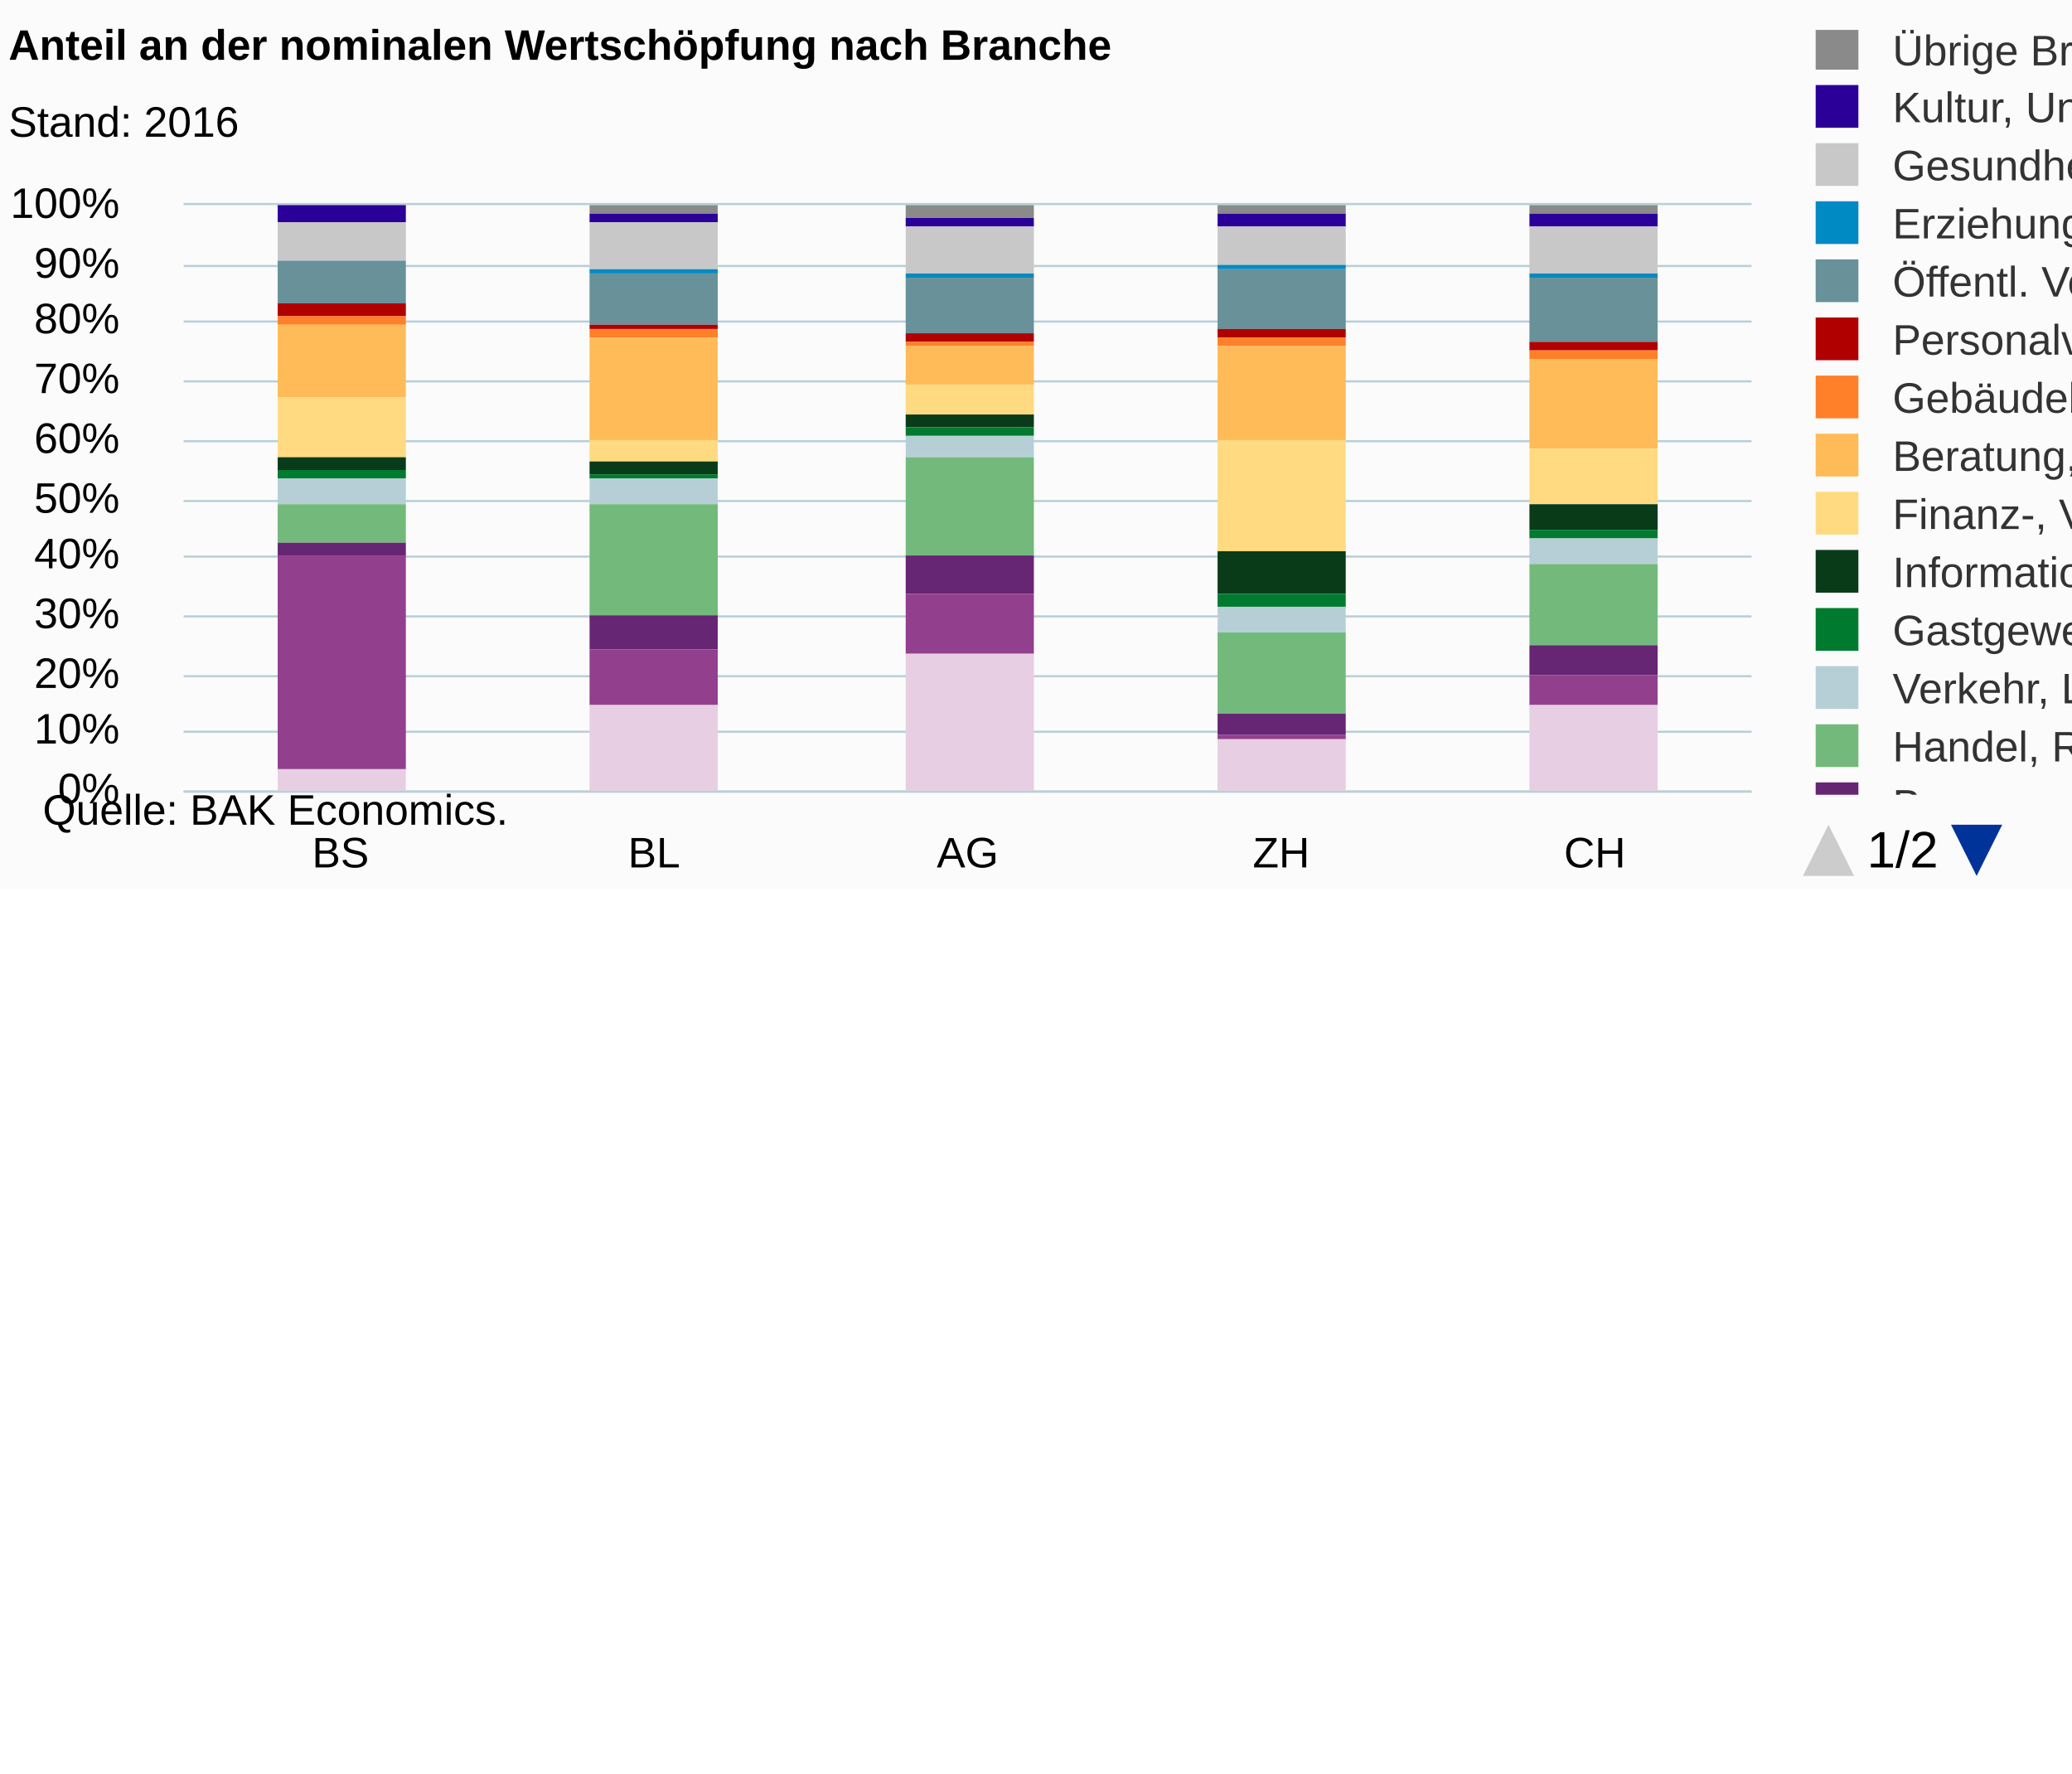
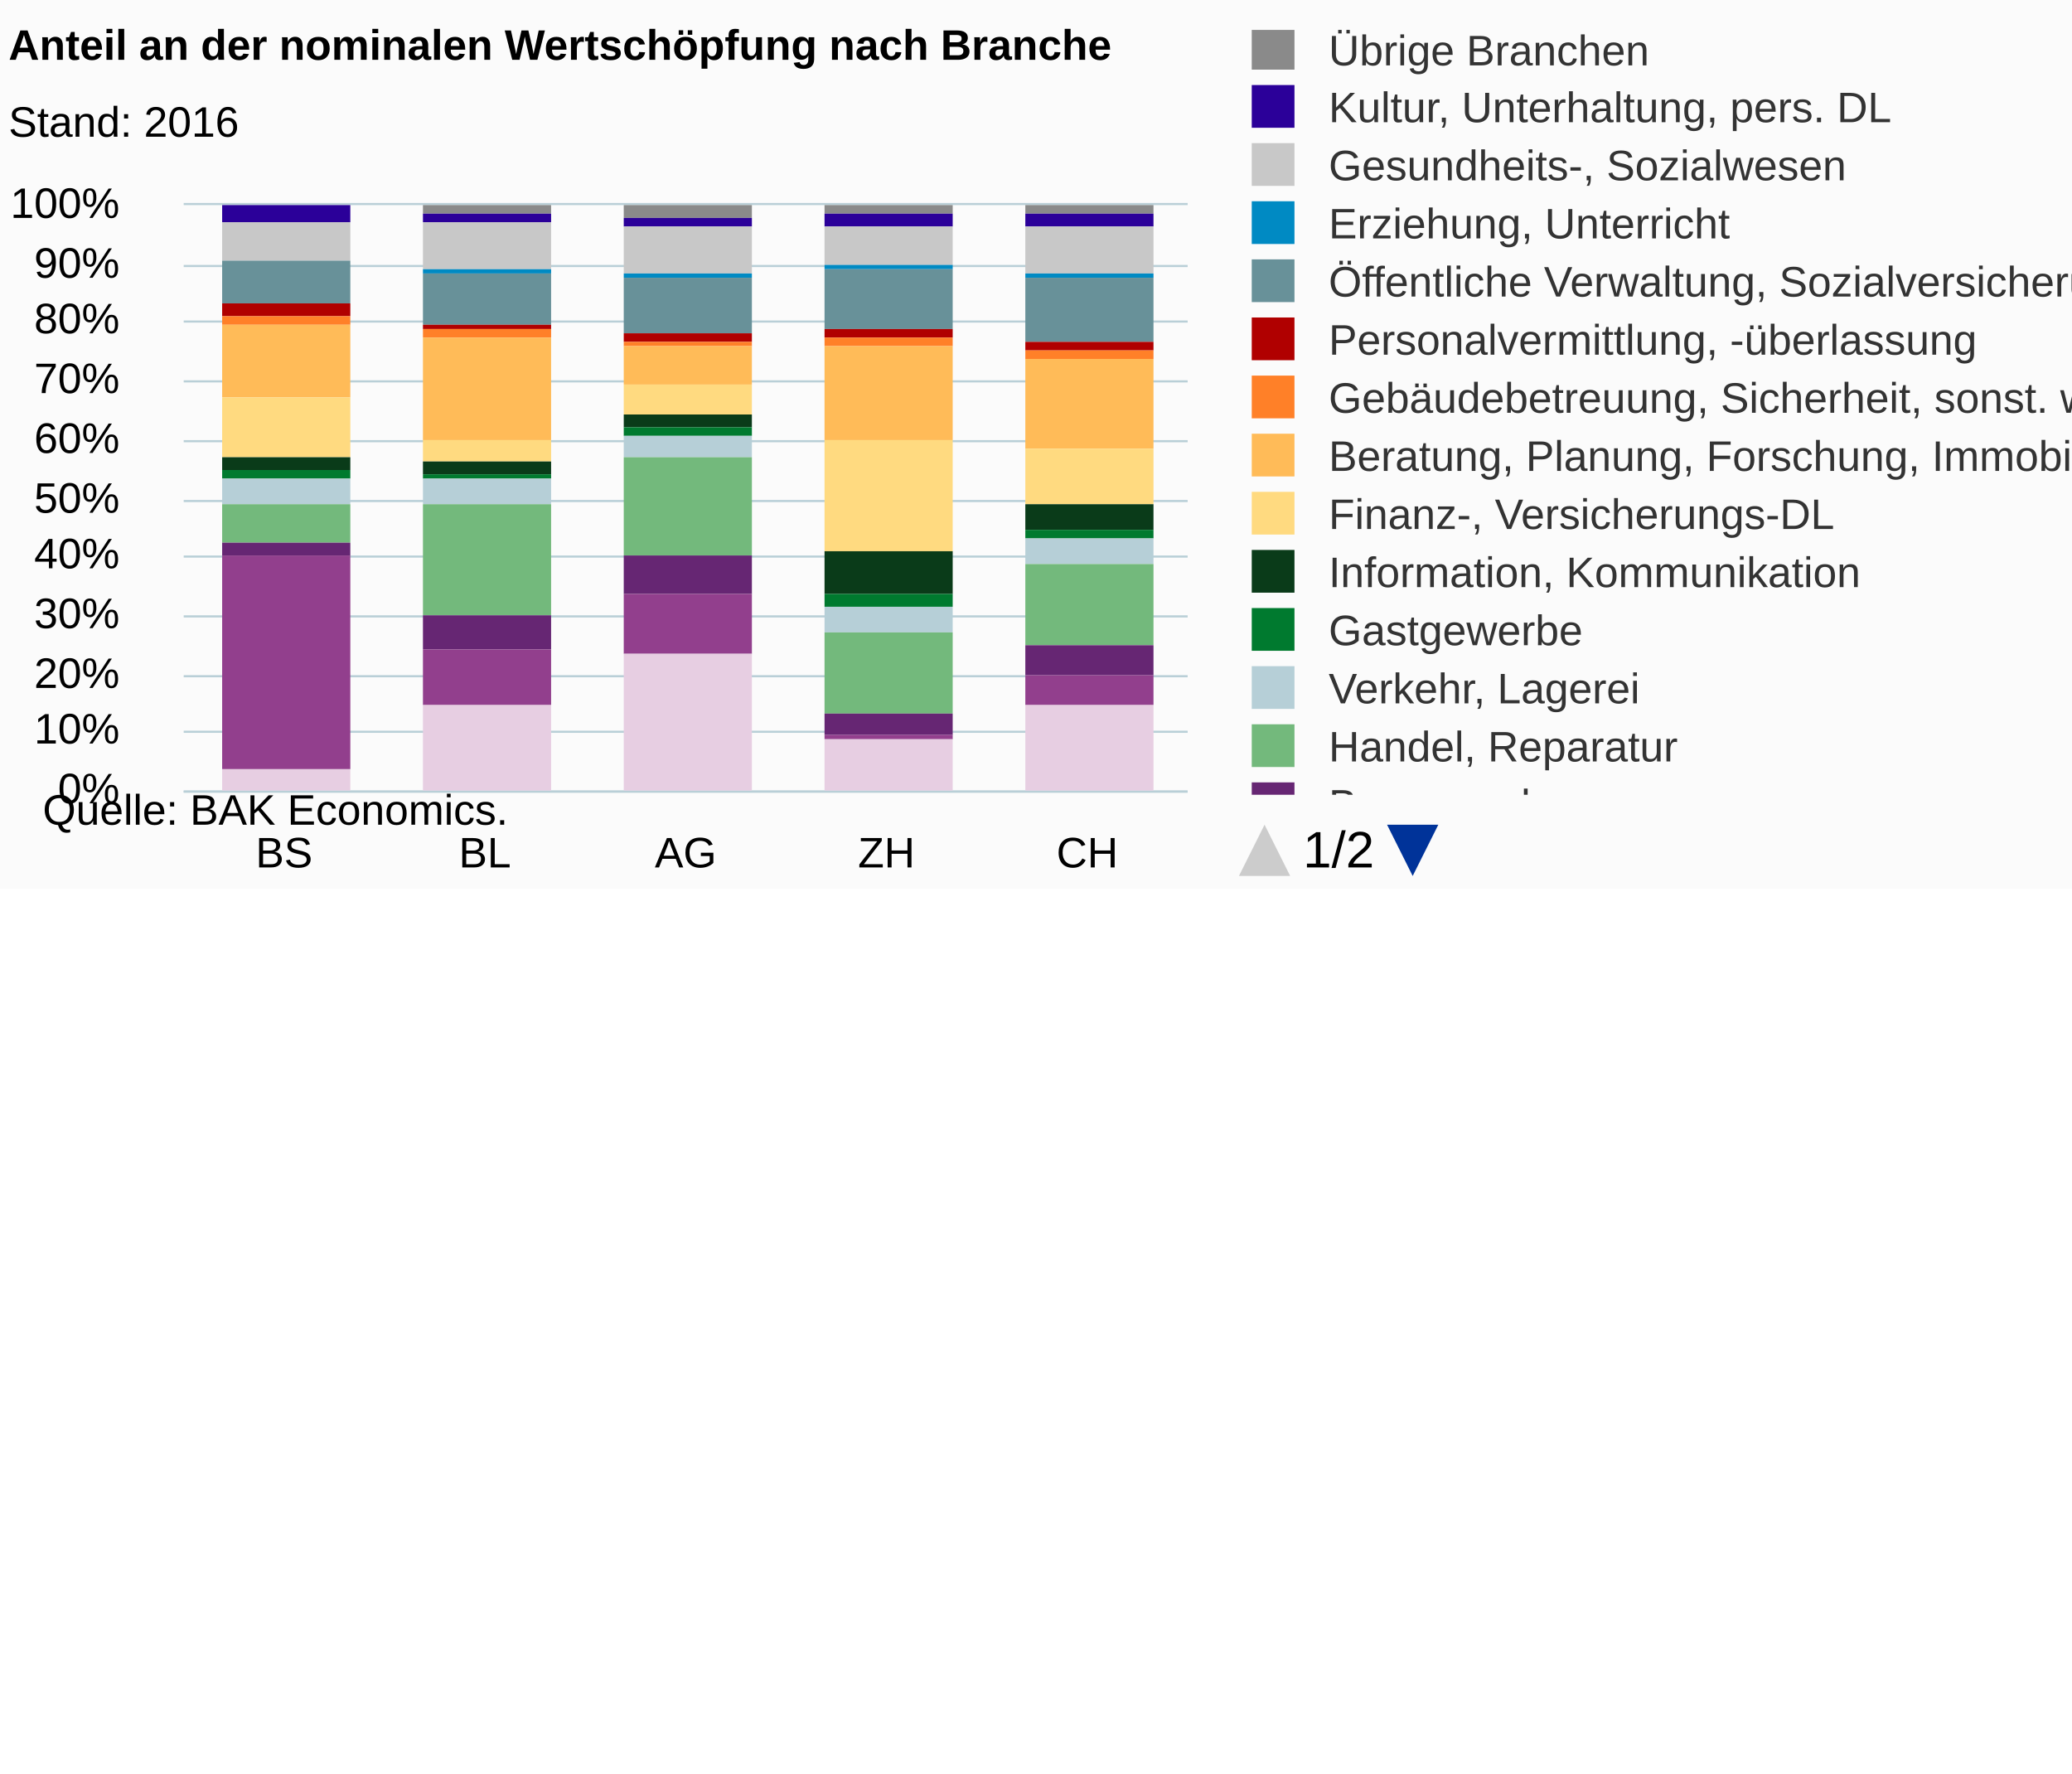
<svg xmlns="http://www.w3.org/2000/svg" version="1.1" class="highcharts-root" style="font-family:Arial;font-size:12px;" viewBox="0 0 485 415">
  <defs>
-     <clipPath id="highcharts-49qel8o-7">
+     <clipPath id="highcharts-8b94fd5-7">
      <rect x="0" y="0" width="9999" height="179" fill="none" />
    </clipPath>
-     <clipPath id="highcharts-49qel8o-8">
-       <rect x="0" y="0" width="367" height="137" fill="none" />
+     <clipPath id="highcharts-8b94fd5-8">
+       <rect x="0" y="0" width="235" height="137" fill="none" />
    </clipPath>
-     <clipPath id="highcharts-49qel8o-9">
-       <rect x="0" y="0" width="367" height="137" fill="none" />
+     <clipPath id="highcharts-8b94fd5-9">
+       <rect x="0" y="0" width="235" height="137" fill="none" />
    </clipPath>
  </defs>
  <rect fill="#fbfbfb" class="highcharts-background" x="0" y="0" width="665" height="208" rx="0" ry="0" />
-   <rect fill="none" class="highcharts-plot-background" x="43" y="48" width="367" height="137" />
+   <rect fill="none" class="highcharts-plot-background" x="43" y="48" width="235" height="137" />
  <g class="highcharts-pane-group" data-z-index="0" />
  <g class="highcharts-grid highcharts-xaxis-grid " data-z-index="1">
-     <path fill="none" data-z-index="1" class="highcharts-grid-line" d="M 115.5 48 L 115.5 185" opacity="1" />
-     <path fill="none" data-z-index="1" class="highcharts-grid-line" d="M 189.5 48 L 189.5 185" opacity="1" />
-     <path fill="none" data-z-index="1" class="highcharts-grid-line" d="M 262.5 48 L 262.5 185" opacity="1" />
-     <path fill="none" data-z-index="1" class="highcharts-grid-line" d="M 336.5 48 L 336.5 185" opacity="1" />
-     <path fill="none" data-z-index="1" class="highcharts-grid-line" d="M 409.5 48 L 409.5 185" opacity="1" />
+     <path fill="none" data-z-index="1" class="highcharts-grid-line" d="M 89.5 48 L 89.5 185" opacity="1" />
+     <path fill="none" data-z-index="1" class="highcharts-grid-line" d="M 136.5 48 L 136.5 185" opacity="1" />
+     <path fill="none" data-z-index="1" class="highcharts-grid-line" d="M 183.5 48 L 183.5 185" opacity="1" />
+     <path fill="none" data-z-index="1" class="highcharts-grid-line" d="M 230.5 48 L 230.5 185" opacity="1" />
+     <path fill="none" data-z-index="1" class="highcharts-grid-line" d="M 277.5 48 L 277.5 185" opacity="1" />
    <path fill="none" data-z-index="1" class="highcharts-grid-line" d="M 42.5 48 L 42.5 185" opacity="1" />
  </g>
  <g class="highcharts-grid highcharts-yaxis-grid " data-z-index="1">
-     <path fill="none" stroke="#B9CFD7" stroke-width="0.5" data-z-index="1" class="highcharts-grid-line" d="M 43 185.25 L 410 185.25" opacity="1" />
-     <path fill="none" stroke="#B9CFD7" stroke-width="0.5" data-z-index="1" class="highcharts-grid-line" d="M 43 171.25 L 410 171.25" opacity="1" />
-     <path fill="none" stroke="#B9CFD7" stroke-width="0.5" data-z-index="1" class="highcharts-grid-line" d="M 43 158.25 L 410 158.25" opacity="1" />
-     <path fill="none" stroke="#B9CFD7" stroke-width="0.5" data-z-index="1" class="highcharts-grid-line" d="M 43 144.25 L 410 144.25" opacity="1" />
-     <path fill="none" stroke="#B9CFD7" stroke-width="0.5" data-z-index="1" class="highcharts-grid-line" d="M 43 130.25 L 410 130.25" opacity="1" />
-     <path fill="none" stroke="#B9CFD7" stroke-width="0.5" data-z-index="1" class="highcharts-grid-line" d="M 43 117.25 L 410 117.25" opacity="1" />
-     <path fill="none" stroke="#B9CFD7" stroke-width="0.5" data-z-index="1" class="highcharts-grid-line" d="M 43 103.25 L 410 103.25" opacity="1" />
-     <path fill="none" stroke="#B9CFD7" stroke-width="0.5" data-z-index="1" class="highcharts-grid-line" d="M 43 89.25 L 410 89.25" opacity="1" />
-     <path fill="none" stroke="#B9CFD7" stroke-width="0.5" data-z-index="1" class="highcharts-grid-line" d="M 43 75.25 L 410 75.25" opacity="1" />
-     <path fill="none" stroke="#B9CFD7" stroke-width="0.5" data-z-index="1" class="highcharts-grid-line" d="M 43 62.25 L 410 62.25" opacity="1" />
-     <path fill="none" stroke="#B9CFD7" stroke-width="0.5" data-z-index="1" class="highcharts-grid-line" d="M 43 47.75 L 410 47.75" opacity="1" />
-   </g>
-   <rect fill="none" class="highcharts-plot-border" data-z-index="1" x="43" y="48" width="367" height="137" />
+     <path fill="none" stroke="#B9CFD7" stroke-width="0.5" data-z-index="1" class="highcharts-grid-line" d="M 43 185.25 L 278 185.25" opacity="1" />
+     <path fill="none" stroke="#B9CFD7" stroke-width="0.5" data-z-index="1" class="highcharts-grid-line" d="M 43 171.25 L 278 171.25" opacity="1" />
+     <path fill="none" stroke="#B9CFD7" stroke-width="0.5" data-z-index="1" class="highcharts-grid-line" d="M 43 158.25 L 278 158.25" opacity="1" />
+     <path fill="none" stroke="#B9CFD7" stroke-width="0.5" data-z-index="1" class="highcharts-grid-line" d="M 43 144.25 L 278 144.25" opacity="1" />
+     <path fill="none" stroke="#B9CFD7" stroke-width="0.5" data-z-index="1" class="highcharts-grid-line" d="M 43 130.25 L 278 130.25" opacity="1" />
+     <path fill="none" stroke="#B9CFD7" stroke-width="0.5" data-z-index="1" class="highcharts-grid-line" d="M 43 117.25 L 278 117.25" opacity="1" />
+     <path fill="none" stroke="#B9CFD7" stroke-width="0.5" data-z-index="1" class="highcharts-grid-line" d="M 43 103.25 L 278 103.25" opacity="1" />
+     <path fill="none" stroke="#B9CFD7" stroke-width="0.5" data-z-index="1" class="highcharts-grid-line" d="M 43 89.25 L 278 89.25" opacity="1" />
+     <path fill="none" stroke="#B9CFD7" stroke-width="0.5" data-z-index="1" class="highcharts-grid-line" d="M 43 75.25 L 278 75.25" opacity="1" />
+     <path fill="none" stroke="#B9CFD7" stroke-width="0.5" data-z-index="1" class="highcharts-grid-line" d="M 43 62.25 L 278 62.25" opacity="1" />
+     <path fill="none" stroke="#B9CFD7" stroke-width="0.5" data-z-index="1" class="highcharts-grid-line" d="M 43 47.75 L 278 47.75" opacity="1" />
+   </g>
+   <rect fill="none" class="highcharts-plot-border" data-z-index="1" x="43" y="48" width="235" height="137" />
  <g class="highcharts-axis highcharts-xaxis " data-z-index="2">
-     <path fill="none" class="highcharts-axis-line" stroke="#B9CFD7" stroke-width="0.5" data-z-index="7" d="M 43 185.25 L 410 185.25" />
+     <path fill="none" class="highcharts-axis-line" stroke="#B9CFD7" stroke-width="0.5" data-z-index="7" d="M 43 185.25 L 278 185.25" />
  </g>
  <g class="highcharts-axis highcharts-yaxis " data-z-index="2">
    <path fill="none" class="highcharts-axis-line" data-z-index="7" d="M 43 48 L 43 185" />
  </g>
  <g class="highcharts-series-group" data-z-index="3">
-     <g data-z-index="0.1" class="highcharts-series highcharts-series-0 highcharts-column-series " transform="translate(43,48) scale(1 1)" clip-path="url(#highcharts-49qel8o-9)">
-       <rect x="22" y="1" width="30" height="0" fill="#8A8A8A" class="highcharts-point" />
-       <rect x="95" y="0" width="30" height="2" fill="#8A8A8A" class="highcharts-point" />
-       <rect x="169" y="0" width="30" height="3" fill="#8A8A8A" class="highcharts-point" />
-       <rect x="242" y="0" width="30" height="2" fill="#8A8A8A" class="highcharts-point" />
-       <rect x="315" y="0" width="30" height="2" fill="#8A8A8A" class="highcharts-point" />
+     <g data-z-index="0.1" class="highcharts-series highcharts-series-0 highcharts-column-series " transform="translate(43,48) scale(1 1)" clip-path="url(#highcharts-8b94fd5-9)">
+       <rect x="9" y="1" width="30" height="0" fill="#8A8A8A" class="highcharts-point" />
+       <rect x="56" y="0" width="30" height="2" fill="#8A8A8A" class="highcharts-point" />
+       <rect x="103" y="0" width="30" height="3" fill="#8A8A8A" class="highcharts-point" />
+       <rect x="150" y="0" width="30" height="2" fill="#8A8A8A" class="highcharts-point" />
+       <rect x="197" y="0" width="30" height="2" fill="#8A8A8A" class="highcharts-point" />
    </g>
    <g data-z-index="0.1" class="highcharts-markers highcharts-series-0 highcharts-column-series " transform="translate(43,48) scale(1 1)" clip-path="none" />
-     <g data-z-index="0.1" class="highcharts-series highcharts-series-1 highcharts-column-series " transform="translate(43,48) scale(1 1)" clip-path="url(#highcharts-49qel8o-9)">
-       <rect x="22" y="0" width="30" height="4" fill="#2B0099" class="highcharts-point" />
-       <rect x="95" y="2" width="30" height="2" fill="#2B0099" class="highcharts-point" />
-       <rect x="169" y="3" width="30" height="2" fill="#2B0099" class="highcharts-point" />
-       <rect x="242" y="2" width="30" height="3" fill="#2B0099" class="highcharts-point" />
-       <rect x="315" y="2" width="30" height="3" fill="#2B0099" class="highcharts-point" />
+     <g data-z-index="0.1" class="highcharts-series highcharts-series-1 highcharts-column-series " transform="translate(43,48) scale(1 1)" clip-path="url(#highcharts-8b94fd5-9)">
+       <rect x="9" y="0" width="30" height="4" fill="#2B0099" class="highcharts-point" />
+       <rect x="56" y="2" width="30" height="2" fill="#2B0099" class="highcharts-point" />
+       <rect x="103" y="3" width="30" height="2" fill="#2B0099" class="highcharts-point" />
+       <rect x="150" y="2" width="30" height="3" fill="#2B0099" class="highcharts-point" />
+       <rect x="197" y="2" width="30" height="3" fill="#2B0099" class="highcharts-point" />
    </g>
    <g data-z-index="0.1" class="highcharts-markers highcharts-series-1 highcharts-column-series " transform="translate(43,48) scale(1 1)" clip-path="none" />
-     <g data-z-index="0.1" class="highcharts-series highcharts-series-2 highcharts-column-series " transform="translate(43,48) scale(1 1)" clip-path="url(#highcharts-49qel8o-9)">
-       <rect x="22" y="4" width="30" height="9" fill="#C8C8C8" class="highcharts-point" />
-       <rect x="95" y="4" width="30" height="11" fill="#C8C8C8" class="highcharts-point" />
-       <rect x="169" y="5" width="30" height="11" fill="#C8C8C8" class="highcharts-point" />
-       <rect x="242" y="5" width="30" height="9" fill="#C8C8C8" class="highcharts-point" />
-       <rect x="315" y="5" width="30" height="11" fill="#C8C8C8" class="highcharts-point" />
+     <g data-z-index="0.1" class="highcharts-series highcharts-series-2 highcharts-column-series " transform="translate(43,48) scale(1 1)" clip-path="url(#highcharts-8b94fd5-9)">
+       <rect x="9" y="4" width="30" height="9" fill="#C8C8C8" class="highcharts-point" />
+       <rect x="56" y="4" width="30" height="11" fill="#C8C8C8" class="highcharts-point" />
+       <rect x="103" y="5" width="30" height="11" fill="#C8C8C8" class="highcharts-point" />
+       <rect x="150" y="5" width="30" height="9" fill="#C8C8C8" class="highcharts-point" />
+       <rect x="197" y="5" width="30" height="11" fill="#C8C8C8" class="highcharts-point" />
    </g>
    <g data-z-index="0.1" class="highcharts-markers highcharts-series-2 highcharts-column-series " transform="translate(43,48) scale(1 1)" clip-path="none" />
-     <g data-z-index="0.1" class="highcharts-series highcharts-series-3 highcharts-column-series " transform="translate(43,48) scale(1 1)" clip-path="url(#highcharts-49qel8o-9)">
-       <rect x="22" y="13" width="30" height="0" fill="#008AC3" class="highcharts-point" />
-       <rect x="95" y="15" width="30" height="1" fill="#008AC3" class="highcharts-point" />
-       <rect x="169" y="16" width="30" height="1" fill="#008AC3" class="highcharts-point" />
-       <rect x="242" y="14" width="30" height="1" fill="#008AC3" class="highcharts-point" />
-       <rect x="315" y="16" width="30" height="1" fill="#008AC3" class="highcharts-point" />
+     <g data-z-index="0.1" class="highcharts-series highcharts-series-3 highcharts-column-series " transform="translate(43,48) scale(1 1)" clip-path="url(#highcharts-8b94fd5-9)">
+       <rect x="9" y="13" width="30" height="0" fill="#008AC3" class="highcharts-point" />
+       <rect x="56" y="15" width="30" height="1" fill="#008AC3" class="highcharts-point" />
+       <rect x="103" y="16" width="30" height="1" fill="#008AC3" class="highcharts-point" />
+       <rect x="150" y="14" width="30" height="1" fill="#008AC3" class="highcharts-point" />
+       <rect x="197" y="16" width="30" height="1" fill="#008AC3" class="highcharts-point" />
    </g>
    <g data-z-index="0.1" class="highcharts-markers highcharts-series-3 highcharts-column-series " transform="translate(43,48) scale(1 1)" clip-path="none" />
-     <g data-z-index="0.1" class="highcharts-series highcharts-series-4 highcharts-column-series " transform="translate(43,48) scale(1 1)" clip-path="url(#highcharts-49qel8o-9)">
-       <rect x="22" y="13" width="30" height="10" fill="#689199" class="highcharts-point" />
-       <rect x="95" y="16" width="30" height="12" fill="#689199" class="highcharts-point" />
-       <rect x="169" y="17" width="30" height="13" fill="#689199" class="highcharts-point" />
-       <rect x="242" y="15" width="30" height="14" fill="#689199" class="highcharts-point" />
-       <rect x="315" y="17" width="30" height="15" fill="#689199" class="highcharts-point" />
+     <g data-z-index="0.1" class="highcharts-series highcharts-series-4 highcharts-column-series " transform="translate(43,48) scale(1 1)" clip-path="url(#highcharts-8b94fd5-9)">
+       <rect x="9" y="13" width="30" height="10" fill="#689199" class="highcharts-point" />
+       <rect x="56" y="16" width="30" height="12" fill="#689199" class="highcharts-point" />
+       <rect x="103" y="17" width="30" height="13" fill="#689199" class="highcharts-point" />
+       <rect x="150" y="15" width="30" height="14" fill="#689199" class="highcharts-point" />
+       <rect x="197" y="17" width="30" height="15" fill="#689199" class="highcharts-point" />
    </g>
    <g data-z-index="0.1" class="highcharts-markers highcharts-series-4 highcharts-column-series " transform="translate(43,48) scale(1 1)" clip-path="none" />
-     <g data-z-index="0.1" class="highcharts-series highcharts-series-5 highcharts-column-series " transform="translate(43,48) scale(1 1)" clip-path="url(#highcharts-49qel8o-9)">
-       <rect x="22" y="23" width="30" height="3" fill="#B00000" class="highcharts-point" />
-       <rect x="95" y="28" width="30" height="1" fill="#B00000" class="highcharts-point" />
-       <rect x="169" y="30" width="30" height="2" fill="#B00000" class="highcharts-point" />
-       <rect x="242" y="29" width="30" height="2" fill="#B00000" class="highcharts-point" />
-       <rect x="315" y="32" width="30" height="2" fill="#B00000" class="highcharts-point" />
+     <g data-z-index="0.1" class="highcharts-series highcharts-series-5 highcharts-column-series " transform="translate(43,48) scale(1 1)" clip-path="url(#highcharts-8b94fd5-9)">
+       <rect x="9" y="23" width="30" height="3" fill="#B00000" class="highcharts-point" />
+       <rect x="56" y="28" width="30" height="1" fill="#B00000" class="highcharts-point" />
+       <rect x="103" y="30" width="30" height="2" fill="#B00000" class="highcharts-point" />
+       <rect x="150" y="29" width="30" height="2" fill="#B00000" class="highcharts-point" />
+       <rect x="197" y="32" width="30" height="2" fill="#B00000" class="highcharts-point" />
    </g>
    <g data-z-index="0.1" class="highcharts-markers highcharts-series-5 highcharts-column-series " transform="translate(43,48) scale(1 1)" clip-path="none" />
-     <g data-z-index="0.1" class="highcharts-series highcharts-series-6 highcharts-column-series " transform="translate(43,48) scale(1 1)" clip-path="url(#highcharts-49qel8o-9)">
-       <rect x="22" y="26" width="30" height="2" fill="#FF8028" class="highcharts-point" />
-       <rect x="95" y="29" width="30" height="2" fill="#FF8028" class="highcharts-point" />
-       <rect x="169" y="32" width="30" height="1" fill="#FF8028" class="highcharts-point" />
-       <rect x="242" y="31" width="30" height="2" fill="#FF8028" class="highcharts-point" />
-       <rect x="315" y="34" width="30" height="2" fill="#FF8028" class="highcharts-point" />
+     <g data-z-index="0.1" class="highcharts-series highcharts-series-6 highcharts-column-series " transform="translate(43,48) scale(1 1)" clip-path="url(#highcharts-8b94fd5-9)">
+       <rect x="9" y="26" width="30" height="2" fill="#FF8028" class="highcharts-point" />
+       <rect x="56" y="29" width="30" height="2" fill="#FF8028" class="highcharts-point" />
+       <rect x="103" y="32" width="30" height="1" fill="#FF8028" class="highcharts-point" />
+       <rect x="150" y="31" width="30" height="2" fill="#FF8028" class="highcharts-point" />
+       <rect x="197" y="34" width="30" height="2" fill="#FF8028" class="highcharts-point" />
    </g>
    <g data-z-index="0.1" class="highcharts-markers highcharts-series-6 highcharts-column-series " transform="translate(43,48) scale(1 1)" clip-path="none" />
-     <g data-z-index="0.1" class="highcharts-series highcharts-series-7 highcharts-column-series " transform="translate(43,48) scale(1 1)" clip-path="url(#highcharts-49qel8o-9)">
-       <rect x="22" y="28" width="30" height="17" fill="#FFBB58" class="highcharts-point" />
-       <rect x="95" y="31" width="30" height="24" fill="#FFBB58" class="highcharts-point" />
-       <rect x="169" y="33" width="30" height="9" fill="#FFBB58" class="highcharts-point" />
-       <rect x="242" y="33" width="30" height="22" fill="#FFBB58" class="highcharts-point" />
-       <rect x="315" y="36" width="30" height="21" fill="#FFBB58" class="highcharts-point" />
+     <g data-z-index="0.1" class="highcharts-series highcharts-series-7 highcharts-column-series " transform="translate(43,48) scale(1 1)" clip-path="url(#highcharts-8b94fd5-9)">
+       <rect x="9" y="28" width="30" height="17" fill="#FFBB58" class="highcharts-point" />
+       <rect x="56" y="31" width="30" height="24" fill="#FFBB58" class="highcharts-point" />
+       <rect x="103" y="33" width="30" height="9" fill="#FFBB58" class="highcharts-point" />
+       <rect x="150" y="33" width="30" height="22" fill="#FFBB58" class="highcharts-point" />
+       <rect x="197" y="36" width="30" height="21" fill="#FFBB58" class="highcharts-point" />
    </g>
    <g data-z-index="0.1" class="highcharts-markers highcharts-series-7 highcharts-column-series " transform="translate(43,48) scale(1 1)" clip-path="none" />
-     <g data-z-index="0.1" class="highcharts-series highcharts-series-8 highcharts-column-series " transform="translate(43,48) scale(1 1)" clip-path="url(#highcharts-49qel8o-9)">
-       <rect x="22" y="45" width="30" height="14" fill="#FFDA80" class="highcharts-point" />
-       <rect x="95" y="55" width="30" height="5" fill="#FFDA80" class="highcharts-point" />
-       <rect x="169" y="42" width="30" height="7" fill="#FFDA80" class="highcharts-point" />
-       <rect x="242" y="55" width="30" height="26" fill="#FFDA80" class="highcharts-point" />
-       <rect x="315" y="57" width="30" height="13" fill="#FFDA80" class="highcharts-point" />
+     <g data-z-index="0.1" class="highcharts-series highcharts-series-8 highcharts-column-series " transform="translate(43,48) scale(1 1)" clip-path="url(#highcharts-8b94fd5-9)">
+       <rect x="9" y="45" width="30" height="14" fill="#FFDA80" class="highcharts-point" />
+       <rect x="56" y="55" width="30" height="5" fill="#FFDA80" class="highcharts-point" />
+       <rect x="103" y="42" width="30" height="7" fill="#FFDA80" class="highcharts-point" />
+       <rect x="150" y="55" width="30" height="26" fill="#FFDA80" class="highcharts-point" />
+       <rect x="197" y="57" width="30" height="13" fill="#FFDA80" class="highcharts-point" />
    </g>
    <g data-z-index="0.1" class="highcharts-markers highcharts-series-8 highcharts-column-series " transform="translate(43,48) scale(1 1)" clip-path="none" />
-     <g data-z-index="0.1" class="highcharts-series highcharts-series-9 highcharts-column-series " transform="translate(43,48) scale(1 1)" clip-path="url(#highcharts-49qel8o-9)">
-       <rect x="22" y="59" width="30" height="3" fill="#0A3B19" class="highcharts-point" />
-       <rect x="95" y="60" width="30" height="3" fill="#0A3B19" class="highcharts-point" />
-       <rect x="169" y="49" width="30" height="3" fill="#0A3B19" class="highcharts-point" />
-       <rect x="242" y="81" width="30" height="10" fill="#0A3B19" class="highcharts-point" />
-       <rect x="315" y="70" width="30" height="6" fill="#0A3B19" class="highcharts-point" />
+     <g data-z-index="0.1" class="highcharts-series highcharts-series-9 highcharts-column-series " transform="translate(43,48) scale(1 1)" clip-path="url(#highcharts-8b94fd5-9)">
+       <rect x="9" y="59" width="30" height="3" fill="#0A3B19" class="highcharts-point" />
+       <rect x="56" y="60" width="30" height="3" fill="#0A3B19" class="highcharts-point" />
+       <rect x="103" y="49" width="30" height="3" fill="#0A3B19" class="highcharts-point" />
+       <rect x="150" y="81" width="30" height="10" fill="#0A3B19" class="highcharts-point" />
+       <rect x="197" y="70" width="30" height="6" fill="#0A3B19" class="highcharts-point" />
    </g>
    <g data-z-index="0.1" class="highcharts-markers highcharts-series-9 highcharts-column-series " transform="translate(43,48) scale(1 1)" clip-path="none" />
-     <g data-z-index="0.1" class="highcharts-series highcharts-series-10 highcharts-column-series " transform="translate(43,48) scale(1 1)" clip-path="url(#highcharts-49qel8o-9)">
-       <rect x="22" y="62" width="30" height="2" fill="#007A2F" class="highcharts-point" />
-       <rect x="95" y="63" width="30" height="1" fill="#007A2F" class="highcharts-point" />
-       <rect x="169" y="52" width="30" height="2" fill="#007A2F" class="highcharts-point" />
-       <rect x="242" y="91" width="30" height="3" fill="#007A2F" class="highcharts-point" />
-       <rect x="315" y="76" width="30" height="2" fill="#007A2F" class="highcharts-point" />
+     <g data-z-index="0.1" class="highcharts-series highcharts-series-10 highcharts-column-series " transform="translate(43,48) scale(1 1)" clip-path="url(#highcharts-8b94fd5-9)">
+       <rect x="9" y="62" width="30" height="2" fill="#007A2F" class="highcharts-point" />
+       <rect x="56" y="63" width="30" height="1" fill="#007A2F" class="highcharts-point" />
+       <rect x="103" y="52" width="30" height="2" fill="#007A2F" class="highcharts-point" />
+       <rect x="150" y="91" width="30" height="3" fill="#007A2F" class="highcharts-point" />
+       <rect x="197" y="76" width="30" height="2" fill="#007A2F" class="highcharts-point" />
    </g>
    <g data-z-index="0.1" class="highcharts-markers highcharts-series-10 highcharts-column-series " transform="translate(43,48) scale(1 1)" clip-path="none" />
-     <g data-z-index="0.1" class="highcharts-series highcharts-series-11 highcharts-column-series " transform="translate(43,48) scale(1 1)" clip-path="url(#highcharts-49qel8o-9)">
-       <rect x="22" y="64" width="30" height="6" fill="#B6CFD7" class="highcharts-point" />
-       <rect x="95" y="64" width="30" height="6" fill="#B6CFD7" class="highcharts-point" />
-       <rect x="169" y="54" width="30" height="5" fill="#B6CFD7" class="highcharts-point" />
-       <rect x="242" y="94" width="30" height="6" fill="#B6CFD7" class="highcharts-point" />
-       <rect x="315" y="78" width="30" height="6" fill="#B6CFD7" class="highcharts-point" />
+     <g data-z-index="0.1" class="highcharts-series highcharts-series-11 highcharts-column-series " transform="translate(43,48) scale(1 1)" clip-path="url(#highcharts-8b94fd5-9)">
+       <rect x="9" y="64" width="30" height="6" fill="#B6CFD7" class="highcharts-point" />
+       <rect x="56" y="64" width="30" height="6" fill="#B6CFD7" class="highcharts-point" />
+       <rect x="103" y="54" width="30" height="5" fill="#B6CFD7" class="highcharts-point" />
+       <rect x="150" y="94" width="30" height="6" fill="#B6CFD7" class="highcharts-point" />
+       <rect x="197" y="78" width="30" height="6" fill="#B6CFD7" class="highcharts-point" />
    </g>
    <g data-z-index="0.1" class="highcharts-markers highcharts-series-11 highcharts-column-series " transform="translate(43,48) scale(1 1)" clip-path="none" />
-     <g data-z-index="0.1" class="highcharts-series highcharts-series-12 highcharts-column-series " transform="translate(43,48) scale(1 1)" clip-path="url(#highcharts-49qel8o-9)">
-       <rect x="22" y="70" width="30" height="9" fill="#73B97C" class="highcharts-point" />
-       <rect x="95" y="70" width="30" height="26" fill="#73B97C" class="highcharts-point" />
-       <rect x="169" y="59" width="30" height="23" fill="#73B97C" class="highcharts-point" />
-       <rect x="242" y="100" width="30" height="19" fill="#73B97C" class="highcharts-point" />
-       <rect x="315" y="84" width="30" height="19" fill="#73B97C" class="highcharts-point" />
+     <g data-z-index="0.1" class="highcharts-series highcharts-series-12 highcharts-column-series " transform="translate(43,48) scale(1 1)" clip-path="url(#highcharts-8b94fd5-9)">
+       <rect x="9" y="70" width="30" height="9" fill="#73B97C" class="highcharts-point" />
+       <rect x="56" y="70" width="30" height="26" fill="#73B97C" class="highcharts-point" />
+       <rect x="103" y="59" width="30" height="23" fill="#73B97C" class="highcharts-point" />
+       <rect x="150" y="100" width="30" height="19" fill="#73B97C" class="highcharts-point" />
+       <rect x="197" y="84" width="30" height="19" fill="#73B97C" class="highcharts-point" />
    </g>
    <g data-z-index="0.1" class="highcharts-markers highcharts-series-12 highcharts-column-series " transform="translate(43,48) scale(1 1)" clip-path="none" />
-     <g data-z-index="0.1" class="highcharts-series highcharts-series-13 highcharts-column-series " transform="translate(43,48) scale(1 1)" clip-path="url(#highcharts-49qel8o-9)">
-       <rect x="22" y="79" width="30" height="3" fill="#662673" class="highcharts-point" />
-       <rect x="95" y="96" width="30" height="8" fill="#662673" class="highcharts-point" />
-       <rect x="169" y="82" width="30" height="9" fill="#662673" class="highcharts-point" />
-       <rect x="242" y="119" width="30" height="5" fill="#662673" class="highcharts-point" />
-       <rect x="315" y="103" width="30" height="7" fill="#662673" class="highcharts-point" />
+     <g data-z-index="0.1" class="highcharts-series highcharts-series-13 highcharts-column-series " transform="translate(43,48) scale(1 1)" clip-path="url(#highcharts-8b94fd5-9)">
+       <rect x="9" y="79" width="30" height="3" fill="#662673" class="highcharts-point" />
+       <rect x="56" y="96" width="30" height="8" fill="#662673" class="highcharts-point" />
+       <rect x="103" y="82" width="30" height="9" fill="#662673" class="highcharts-point" />
+       <rect x="150" y="119" width="30" height="5" fill="#662673" class="highcharts-point" />
+       <rect x="197" y="103" width="30" height="7" fill="#662673" class="highcharts-point" />
    </g>
    <g data-z-index="0.1" class="highcharts-markers highcharts-series-13 highcharts-column-series " transform="translate(43,48) scale(1 1)" clip-path="none" />
-     <g data-z-index="0.1" class="highcharts-series highcharts-series-14 highcharts-column-series " transform="translate(43,48) scale(1 1)" clip-path="url(#highcharts-49qel8o-9)">
-       <rect x="22" y="82" width="30" height="50" fill="#923F8D" class="highcharts-point" />
-       <rect x="95" y="104" width="30" height="13" fill="#923F8D" class="highcharts-point" />
-       <rect x="169" y="91" width="30" height="14" fill="#923F8D" class="highcharts-point" />
-       <rect x="242" y="124" width="30" height="1" fill="#923F8D" class="highcharts-point" />
-       <rect x="315" y="110" width="30" height="7" fill="#923F8D" class="highcharts-point" />
+     <g data-z-index="0.1" class="highcharts-series highcharts-series-14 highcharts-column-series " transform="translate(43,48) scale(1 1)" clip-path="url(#highcharts-8b94fd5-9)">
+       <rect x="9" y="82" width="30" height="50" fill="#923F8D" class="highcharts-point" />
+       <rect x="56" y="104" width="30" height="13" fill="#923F8D" class="highcharts-point" />
+       <rect x="103" y="91" width="30" height="14" fill="#923F8D" class="highcharts-point" />
+       <rect x="150" y="124" width="30" height="1" fill="#923F8D" class="highcharts-point" />
+       <rect x="197" y="110" width="30" height="7" fill="#923F8D" class="highcharts-point" />
    </g>
    <g data-z-index="0.1" class="highcharts-markers highcharts-series-14 highcharts-column-series " transform="translate(43,48) scale(1 1)" clip-path="none" />
-     <g data-z-index="0.1" class="highcharts-series highcharts-series-15 highcharts-column-series " transform="translate(43,48) scale(1 1)" clip-path="url(#highcharts-49qel8o-9)">
-       <rect x="22" y="132" width="30" height="6" fill="#E7CEE2" class="highcharts-point" />
-       <rect x="95" y="117" width="30" height="21" fill="#E7CEE2" class="highcharts-point" />
-       <rect x="169" y="105" width="30" height="33" fill="#E7CEE2" class="highcharts-point" />
-       <rect x="242" y="125" width="30" height="13" fill="#E7CEE2" class="highcharts-point" />
-       <rect x="315" y="117" width="30" height="21" fill="#E7CEE2" class="highcharts-point" />
+     <g data-z-index="0.1" class="highcharts-series highcharts-series-15 highcharts-column-series " transform="translate(43,48) scale(1 1)" clip-path="url(#highcharts-8b94fd5-9)">
+       <rect x="9" y="132" width="30" height="6" fill="#E7CEE2" class="highcharts-point" />
+       <rect x="56" y="117" width="30" height="21" fill="#E7CEE2" class="highcharts-point" />
+       <rect x="103" y="105" width="30" height="33" fill="#E7CEE2" class="highcharts-point" />
+       <rect x="150" y="125" width="30" height="13" fill="#E7CEE2" class="highcharts-point" />
+       <rect x="197" y="117" width="30" height="21" fill="#E7CEE2" class="highcharts-point" />
    </g>
    <g data-z-index="0.1" class="highcharts-markers highcharts-series-15 highcharts-column-series " transform="translate(43,48) scale(1 1)" clip-path="none" />
  </g>
  <text x="2" text-anchor="start" class="highcharts-title" data-z-index="4" style="color:#000000;font-size:10px;font-weight:bold;fill:#000000;" y="14">
    <tspan>Anteil an der nominalen Wertschöpfung nach Branche</tspan>
  </text>
  <text x="2" text-anchor="start" class="highcharts-subtitle" data-z-index="4" style="color:#000000;font-size:10px;font-weight:normal;font-family:Arial;fill:#000000;" y="32">
    <tspan>Stand: 2016</tspan>
  </text>
-   <g class="highcharts-legend" data-z-index="7" transform="translate(422,7)">
-     <rect fill="none" class="highcharts-legend-box" rx="0" ry="0" x="0" y="0" width="241" height="199" visibility="visible" />
-     <g data-z-index="1" clip-path="url(#highcharts-49qel8o-7)">
+   <g class="highcharts-legend" data-z-index="7" transform="translate(290,7)">
+     <rect fill="none" class="highcharts-legend-box" rx="0" ry="0" x="0" y="0" width="373" height="199" visibility="visible" />
+     <g data-z-index="1" clip-path="url(#highcharts-8b94fd5-7)">
      <g transform="translate(0,0)">
        <g class="highcharts-legend-item highcharts-column-series highcharts-color-undefined highcharts-series-0" data-z-index="1" transform="translate(0,-5)">
          <text x="21" style="color:#333333;font-size:10px;font-weight:normal;cursor:pointer;fill:#333333;" text-anchor="start" data-z-index="2" y="13.3">
            <tspan>Übrige Branchen</tspan>
          </text>
          <rect x="3" y="4.3" width="10" height="10" fill="#8A8A8A" class="highcharts-point" data-z-index="3" />
        </g>
        <g class="highcharts-legend-item highcharts-column-series highcharts-color-undefined highcharts-series-1" data-z-index="1" transform="translate(0,8.6)">
          <text x="21" y="13" style="color:#333333;font-size:10px;font-weight:normal;cursor:pointer;fill:#333333;" text-anchor="start" data-z-index="2">
            <tspan>Kultur, Unterhaltung, pers. DL</tspan>
          </text>
          <rect x="3" y="4.3" width="10" height="10" fill="#2B0099" class="highcharts-point" data-z-index="3" />
        </g>
        <g class="highcharts-legend-item highcharts-column-series highcharts-color-undefined highcharts-series-2" data-z-index="1" transform="translate(0,22.2)">
          <text x="21" y="13" style="color:#333333;font-size:10px;font-weight:normal;cursor:pointer;fill:#333333;" text-anchor="start" data-z-index="2">
            <tspan>Gesundheits-, Sozialwesen</tspan>
          </text>
          <rect x="3" y="4.3" width="10" height="10" fill="#C8C8C8" class="highcharts-point" data-z-index="3" />
        </g>
        <g class="highcharts-legend-item highcharts-column-series highcharts-color-undefined highcharts-series-3" data-z-index="1" transform="translate(0,35.8)">
          <text x="21" y="13" style="color:#333333;font-size:10px;font-weight:normal;cursor:pointer;fill:#333333;" text-anchor="start" data-z-index="2">
            <tspan>Erziehung, Unterricht</tspan>
          </text>
          <rect x="3" y="4.3" width="10" height="10" fill="#008AC3" class="highcharts-point" data-z-index="3" />
        </g>
        <g class="highcharts-legend-item highcharts-column-series highcharts-color-undefined highcharts-series-4" data-z-index="1" transform="translate(0,49.4)">
          <text x="21" y="13" style="color:#333333;font-size:10px;font-weight:normal;cursor:pointer;fill:#333333;" text-anchor="start" data-z-index="2">
-             <tspan>Öffentl. Verw., Sozialvers. (inkl. staatl. Schulen)</tspan>
+             <tspan>Öffentliche Verwaltung, Sozialversicherungen (inkl. staatl. Bildungsinstitutionen)</tspan>
          </text>
          <rect x="3" y="4.3" width="10" height="10" fill="#689199" class="highcharts-point" data-z-index="3" />
        </g>
        <g class="highcharts-legend-item highcharts-column-series highcharts-color-undefined highcharts-series-5" data-z-index="1" transform="translate(0,63)">
          <text x="21" y="13" style="color:#333333;font-size:10px;font-weight:normal;cursor:pointer;fill:#333333;" text-anchor="start" data-z-index="2">
            <tspan>Personalvermittlung, -überlassung</tspan>
          </text>
          <rect x="3" y="4.3" width="10" height="10" fill="#B00000" class="highcharts-point" data-z-index="3" />
        </g>
        <g class="highcharts-legend-item highcharts-column-series highcharts-color-undefined highcharts-series-6" data-z-index="1" transform="translate(0,76.6)">
          <text x="21" y="13" style="color:#333333;font-size:10px;font-weight:normal;cursor:pointer;fill:#333333;" text-anchor="start" data-z-index="2">
            <tspan>Gebäudebetreuung, Sicherheit, sonst. wirtsch. DL</tspan>
          </text>
          <rect x="3" y="4.3" width="10" height="10" fill="#FF8028" class="highcharts-point" data-z-index="3" />
        </g>
        <g class="highcharts-legend-item highcharts-column-series highcharts-color-undefined highcharts-series-7" data-z-index="1" transform="translate(0,90.2)">
          <text x="21" y="13" style="color:#333333;font-size:10px;font-weight:normal;cursor:pointer;fill:#333333;" text-anchor="start" data-z-index="2">
            <tspan>Beratung, Planung, Forschung, Immobilien</tspan>
          </text>
          <rect x="3" y="4.3" width="10" height="10" fill="#FFBB58" class="highcharts-point" data-z-index="3" />
        </g>
        <g class="highcharts-legend-item highcharts-column-series highcharts-color-undefined highcharts-series-8" data-z-index="1" transform="translate(0,103.8)">
          <text x="21" y="13" style="color:#333333;font-size:10px;font-weight:normal;cursor:pointer;fill:#333333;" text-anchor="start" data-z-index="2">
            <tspan>Finanz-, Versicherungs-DL</tspan>
          </text>
          <rect x="3" y="4.3" width="10" height="10" fill="#FFDA80" class="highcharts-point" data-z-index="3" />
        </g>
        <g class="highcharts-legend-item highcharts-column-series highcharts-color-undefined highcharts-series-9" data-z-index="1" transform="translate(0,117.4)">
          <text x="21" y="13" style="color:#333333;font-size:10px;font-weight:normal;cursor:pointer;fill:#333333;" text-anchor="start" data-z-index="2">
            <tspan>Information, Kommunikation</tspan>
          </text>
          <rect x="3" y="4.3" width="10" height="10" fill="#0A3B19" class="highcharts-point" data-z-index="3" />
        </g>
        <g class="highcharts-legend-item highcharts-column-series highcharts-color-undefined highcharts-series-10" data-z-index="1" transform="translate(0,131)">
          <text x="21" y="13" style="color:#333333;font-size:10px;font-weight:normal;cursor:pointer;fill:#333333;" text-anchor="start" data-z-index="2">
            <tspan>Gastgewerbe</tspan>
          </text>
          <rect x="3" y="4.3" width="10" height="10" fill="#007A2F" class="highcharts-point" data-z-index="3" />
        </g>
        <g class="highcharts-legend-item highcharts-column-series highcharts-color-undefined highcharts-series-11" data-z-index="1" transform="translate(0,144.6)">
          <text x="21" y="13" style="color:#333333;font-size:10px;font-weight:normal;cursor:pointer;fill:#333333;" text-anchor="start" data-z-index="2">
            <tspan>Verkehr, Lagerei</tspan>
          </text>
          <rect x="3" y="4.3" width="10" height="10" fill="#B6CFD7" class="highcharts-point" data-z-index="3" />
        </g>
        <g class="highcharts-legend-item highcharts-column-series highcharts-color-undefined highcharts-series-12" data-z-index="1" transform="translate(0,158.2)">
          <text x="21" y="13" style="color:#333333;font-size:10px;font-weight:normal;cursor:pointer;fill:#333333;" text-anchor="start" data-z-index="2">
            <tspan>Handel, Reparatur</tspan>
          </text>
          <rect x="3" y="4.3" width="10" height="10" fill="#73B97C" class="highcharts-point" data-z-index="3" />
        </g>
        <g class="highcharts-legend-item highcharts-column-series highcharts-color-undefined highcharts-series-13" data-z-index="1" transform="translate(0,171.8)">
          <text x="21" y="13" style="color:#333333;font-size:10px;font-weight:normal;cursor:pointer;fill:#333333;" text-anchor="start" data-z-index="2">
            <tspan>Baugewerbe</tspan>
          </text>
          <rect x="3" y="4.3" width="10" height="10" fill="#662673" class="highcharts-point" data-z-index="3" />
        </g>
        <g class="highcharts-legend-item highcharts-column-series highcharts-color-undefined highcharts-series-14" data-z-index="1" transform="translate(0,185.4)">
          <text x="21" y="13" style="color:#333333;font-size:10px;font-weight:normal;cursor:pointer;fill:#333333;" text-anchor="start" data-z-index="2">
            <tspan>Chemie, Pharma</tspan>
          </text>
          <rect x="3" y="4.3" width="10" height="10" fill="#923F8D" class="highcharts-point" data-z-index="3" />
        </g>
        <g class="highcharts-legend-item highcharts-column-series highcharts-color-undefined highcharts-series-15" data-z-index="1" transform="translate(0,199)">
          <text x="21" y="13" style="color:#333333;font-size:10px;font-weight:normal;cursor:pointer;fill:#333333;" text-anchor="start" data-z-index="2">
            <tspan>Industrie (exkl. Chemie, Pharma)</tspan>
          </text>
          <rect x="3" y="4.3" width="10" height="10" fill="#E7CEE2" class="highcharts-point" data-z-index="3" />
        </g>
      </g>
    </g>
    <g data-z-index="1" visibility="visible" transform="translate(0,186)">
      <path fill="#cccccc" d="M 6 0 L 12 12 0 12 Z" class="highcharts-legend-nav-inactive" style="cursor:default;" />
      <text x="15" y="10" class="highcharts-legend-navigation">1/2</text>
      <path fill="#003399" d="M 34.672 0 L 46.672 0 40.672 12 Z" class="highcharts-legend-nav-active" style="cursor:pointer;" />
    </g>
  </g>
  <g class="highcharts-axis-labels highcharts-xaxis-labels " data-z-index="7">
-     <text x="79.7" style="color:#000000;cursor:default;font-size:10px;fill:#000000;" text-anchor="middle" transform="translate(0,0)" y="203" opacity="1">BS</text>
-     <text x="153.1" style="color:#000000;cursor:default;font-size:10px;fill:#000000;" text-anchor="middle" transform="translate(0,0)" y="203" opacity="1">BL</text>
-     <text x="226.5" style="color:#000000;cursor:default;font-size:10px;fill:#000000;" text-anchor="middle" transform="translate(0,0)" y="203" opacity="1">AG</text>
-     <text x="299.9" style="color:#000000;cursor:default;font-size:10px;fill:#000000;" text-anchor="middle" transform="translate(0,0)" y="203" opacity="1">ZH</text>
-     <text x="373.3" style="color:#000000;cursor:default;font-size:10px;fill:#000000;" text-anchor="middle" transform="translate(0,0)" y="203" opacity="1">CH</text>
+     <text x="66.5" style="color:#000000;cursor:default;font-size:10px;fill:#000000;" text-anchor="middle" transform="translate(0,0)" y="203" opacity="1">BS</text>
+     <text x="113.5" style="color:#000000;cursor:default;font-size:10px;fill:#000000;" text-anchor="middle" transform="translate(0,0)" y="203" opacity="1">BL</text>
+     <text x="160.5" style="color:#000000;cursor:default;font-size:10px;fill:#000000;" text-anchor="middle" transform="translate(0,0)" y="203" opacity="1">AG</text>
+     <text x="207.5" style="color:#000000;cursor:default;font-size:10px;fill:#000000;" text-anchor="middle" transform="translate(0,0)" y="203" opacity="1">ZH</text>
+     <text x="254.5" style="color:#000000;cursor:default;font-size:10px;fill:#000000;" text-anchor="middle" transform="translate(0,0)" y="203" opacity="1">CH</text>
  </g>
  <g class="highcharts-axis-labels highcharts-yaxis-labels " data-z-index="7">
    <text x="28" style="color:#000000;cursor:default;font-size:10px;fill:#000000;" text-anchor="end" transform="translate(0,0)" y="188" opacity="1">0%</text>
    <text x="28" style="color:#000000;cursor:default;font-size:10px;fill:#000000;" text-anchor="end" transform="translate(0,0)" y="174" opacity="1">10%</text>
    <text x="28" style="color:#000000;cursor:default;font-size:10px;fill:#000000;" text-anchor="end" transform="translate(0,0)" y="161" opacity="1">20%</text>
    <text x="28" style="color:#000000;cursor:default;font-size:10px;fill:#000000;" text-anchor="end" transform="translate(0,0)" y="147" opacity="1">30%</text>
    <text x="28" style="color:#000000;cursor:default;font-size:10px;fill:#000000;" text-anchor="end" transform="translate(0,0)" y="133" opacity="1">40%</text>
    <text x="28" style="color:#000000;cursor:default;font-size:10px;fill:#000000;" text-anchor="end" transform="translate(0,0)" y="120" opacity="1">50%</text>
    <text x="28" style="color:#000000;cursor:default;font-size:10px;fill:#000000;" text-anchor="end" transform="translate(0,0)" y="106" opacity="1">60%</text>
    <text x="28" style="color:#000000;cursor:default;font-size:10px;fill:#000000;" text-anchor="end" transform="translate(0,0)" y="92" opacity="1">70%</text>
    <text x="28" style="color:#000000;cursor:default;font-size:10px;fill:#000000;" text-anchor="end" transform="translate(0,0)" y="78" opacity="1">80%</text>
    <text x="28" style="color:#000000;cursor:default;font-size:10px;fill:#000000;" text-anchor="end" transform="translate(0,0)" y="65" opacity="1">90%</text>
    <text x="28" style="color:#000000;cursor:default;font-size:10px;fill:#000000;" text-anchor="end" transform="translate(0,0)" y="51" opacity="1">100%</text>
  </g>
  <text x="10" class="highcharts-credits" text-anchor="start" data-z-index="8" style="cursor:default;color:#000000;font-size:10;fill:#000000;" y="193">
    <tspan>Quelle: BAK Economics.</tspan>
  </text>
</svg>
